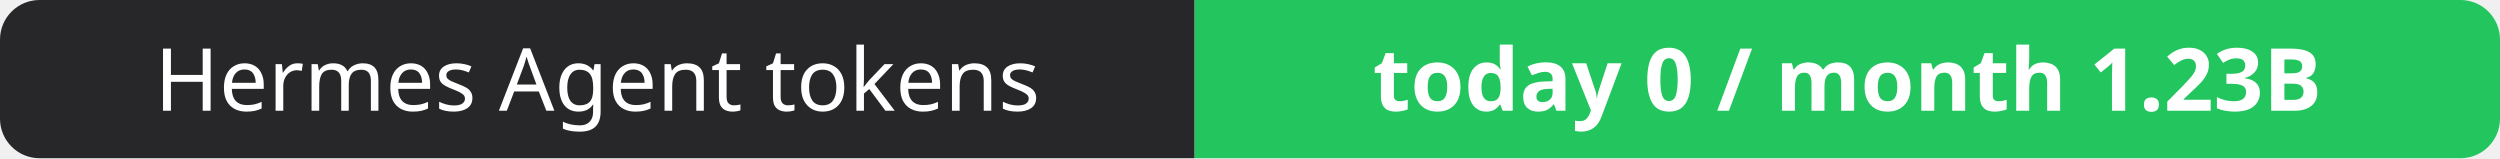
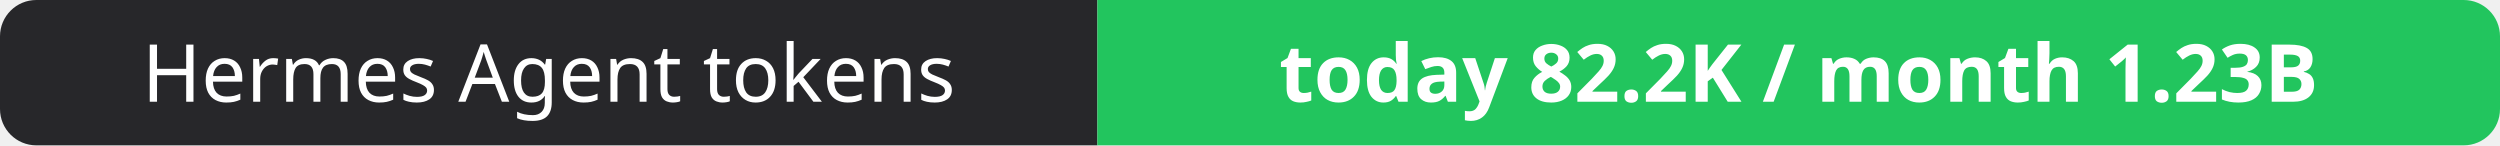
- <svg xmlns="http://www.w3.org/2000/svg" width="316" height="20" role="img" aria-label="Hermes Agent tokens: today 0 / month 1.23B">
+ <svg xmlns="http://www.w3.org/2000/svg" width="344" height="20" role="img" aria-label="Hermes Agent tokens: today 82.2K / month 1.23B">
  <clipPath id="r">
-     <rect width="316" height="20" rx="5" fill="#fff" />
+     <rect width="344" height="20" rx="5" fill="#fff" />
  </clipPath>
  <g clip-path="url(#r)">
    <rect width="151" height="20" fill="#27272a" />
-     <rect x="151" width="165" height="20" fill="#22c55e" />
+     <rect x="151" width="193" height="20" fill="#22c55e" />
  </g>
  <g fill="#fff" text-anchor="middle" font-family="Verdana,Geneva,sans-serif" font-size="11">
    <text x="75.5" y="14">Hermes Agent tokens</text>
-     <text x="233.5" y="14" font-weight="700">today 0 / month 1.23B</text>
+     <text x="247.5" y="14" font-weight="700">today 82.2K / month 1.23B</text>
  </g>
</svg>
